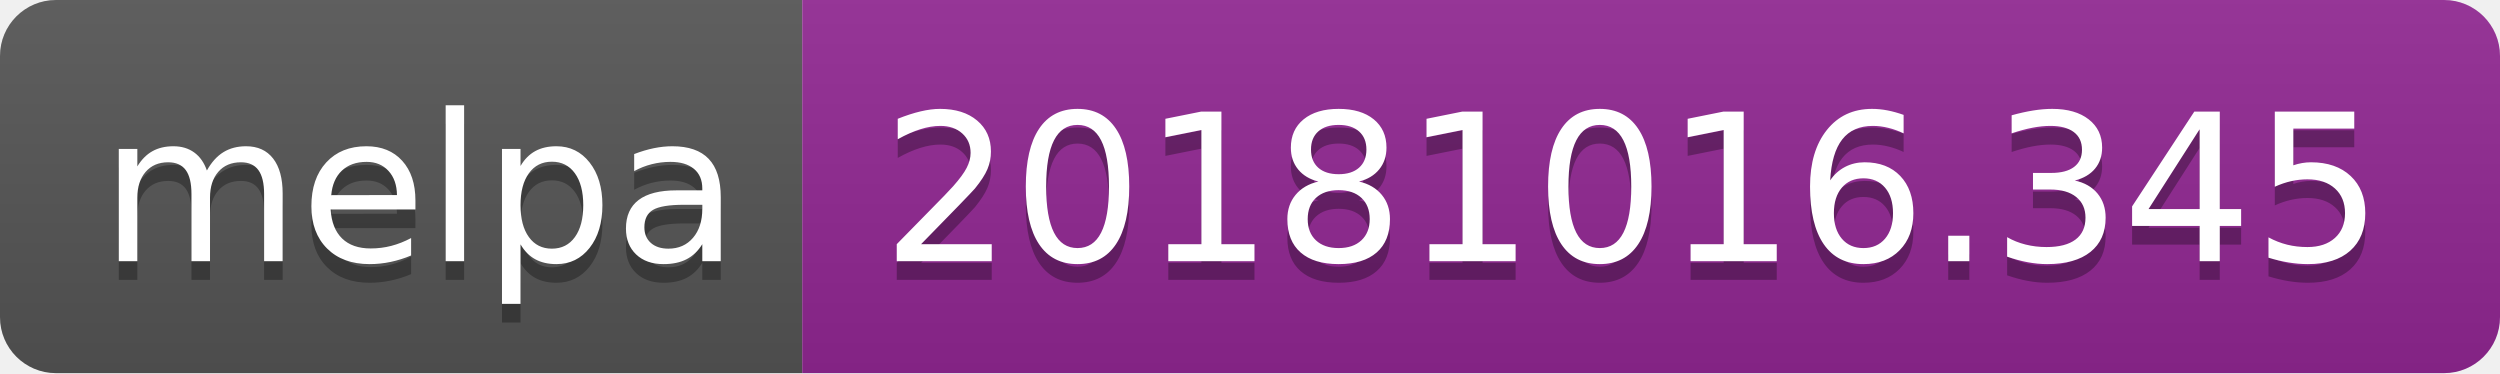
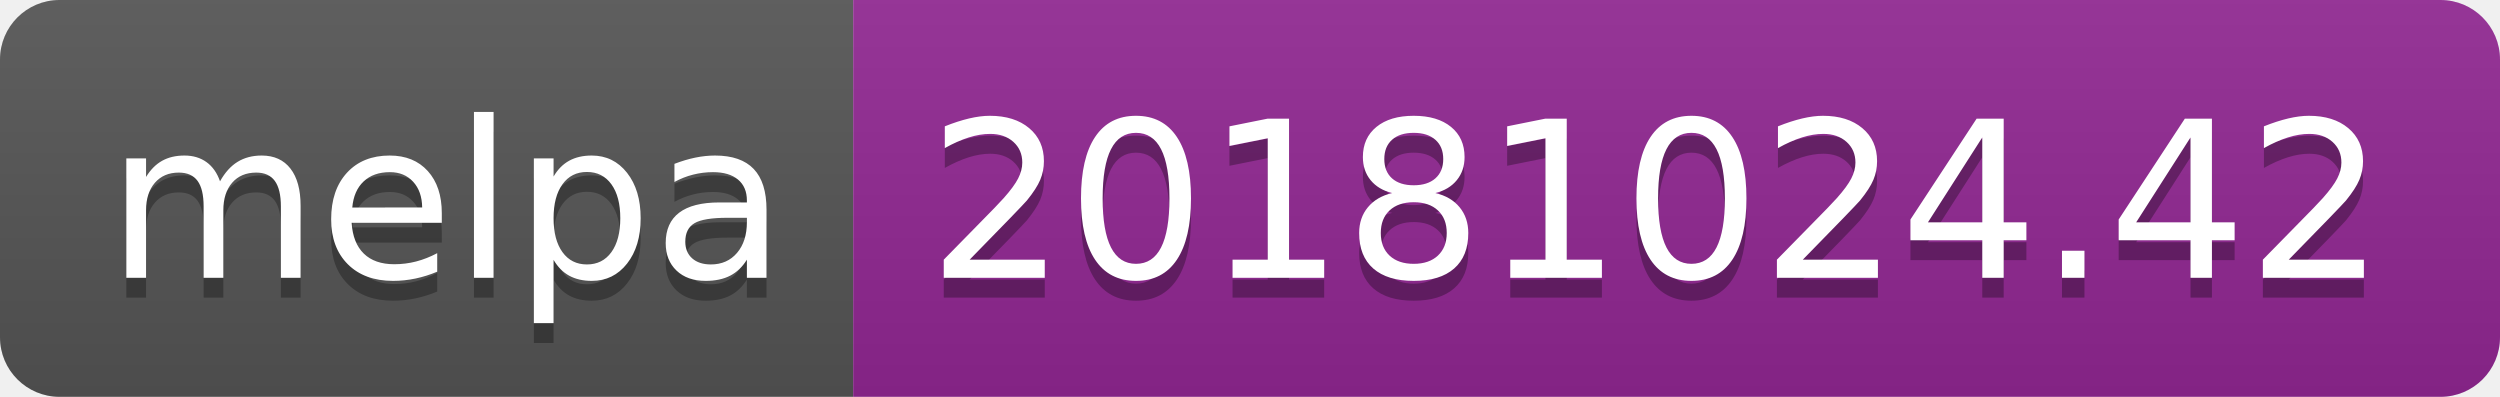
- <svg xmlns="http://www.w3.org/2000/svg" width="134" height="20">
+ <svg xmlns="http://www.w3.org/2000/svg" width="126" height="20">
  <linearGradient id="b" x2="0" y2="100%">
    <stop offset="0" stop-color="#bbb" stop-opacity=".1" />
    <stop offset="1" stop-opacity=".1" />
  </linearGradient>
  <clipPath id="a">
-     <rect width="134" height="20" rx="3" fill="#fff" />
+     <rect width="126" height="20" rx="3" fill="#fff" />
  </clipPath>
  <g clip-path="url(#a)">
    <path fill="#555" d="M0 0h43v20H0z" />
-     <path fill="#922793" d="M43 0h91v20H43z" />
-     <path fill="url(#b)" d="M0 0h134v20H0z" />
+     <path fill="#922793" d="M43 0h83v20H43z" />
+     <path fill="url(#b)" d="M0 0h126v20H0z" />
  </g>
  <g fill="#fff" text-anchor="middle" font-family="DejaVu Sans,Verdana,Geneva,sans-serif" font-size="110">
    <text x="225" y="150" fill="#010101" fill-opacity=".3" transform="scale(.1)" textLength="330">melpa</text>
    <text x="225" y="140" transform="scale(.1)" textLength="330">melpa</text>
-     <text x="875" y="150" fill="#010101" fill-opacity=".3" transform="scale(.1)" textLength="810">20181016.345</text>
-     <text x="875" y="140" transform="scale(.1)" textLength="810">20181016.345</text>
+     <text x="835" y="150" fill="#010101" fill-opacity=".3" transform="scale(.1)" textLength="730">20181024.42</text>
+     <text x="835" y="140" transform="scale(.1)" textLength="730">20181024.42</text>
  </g>
</svg>
